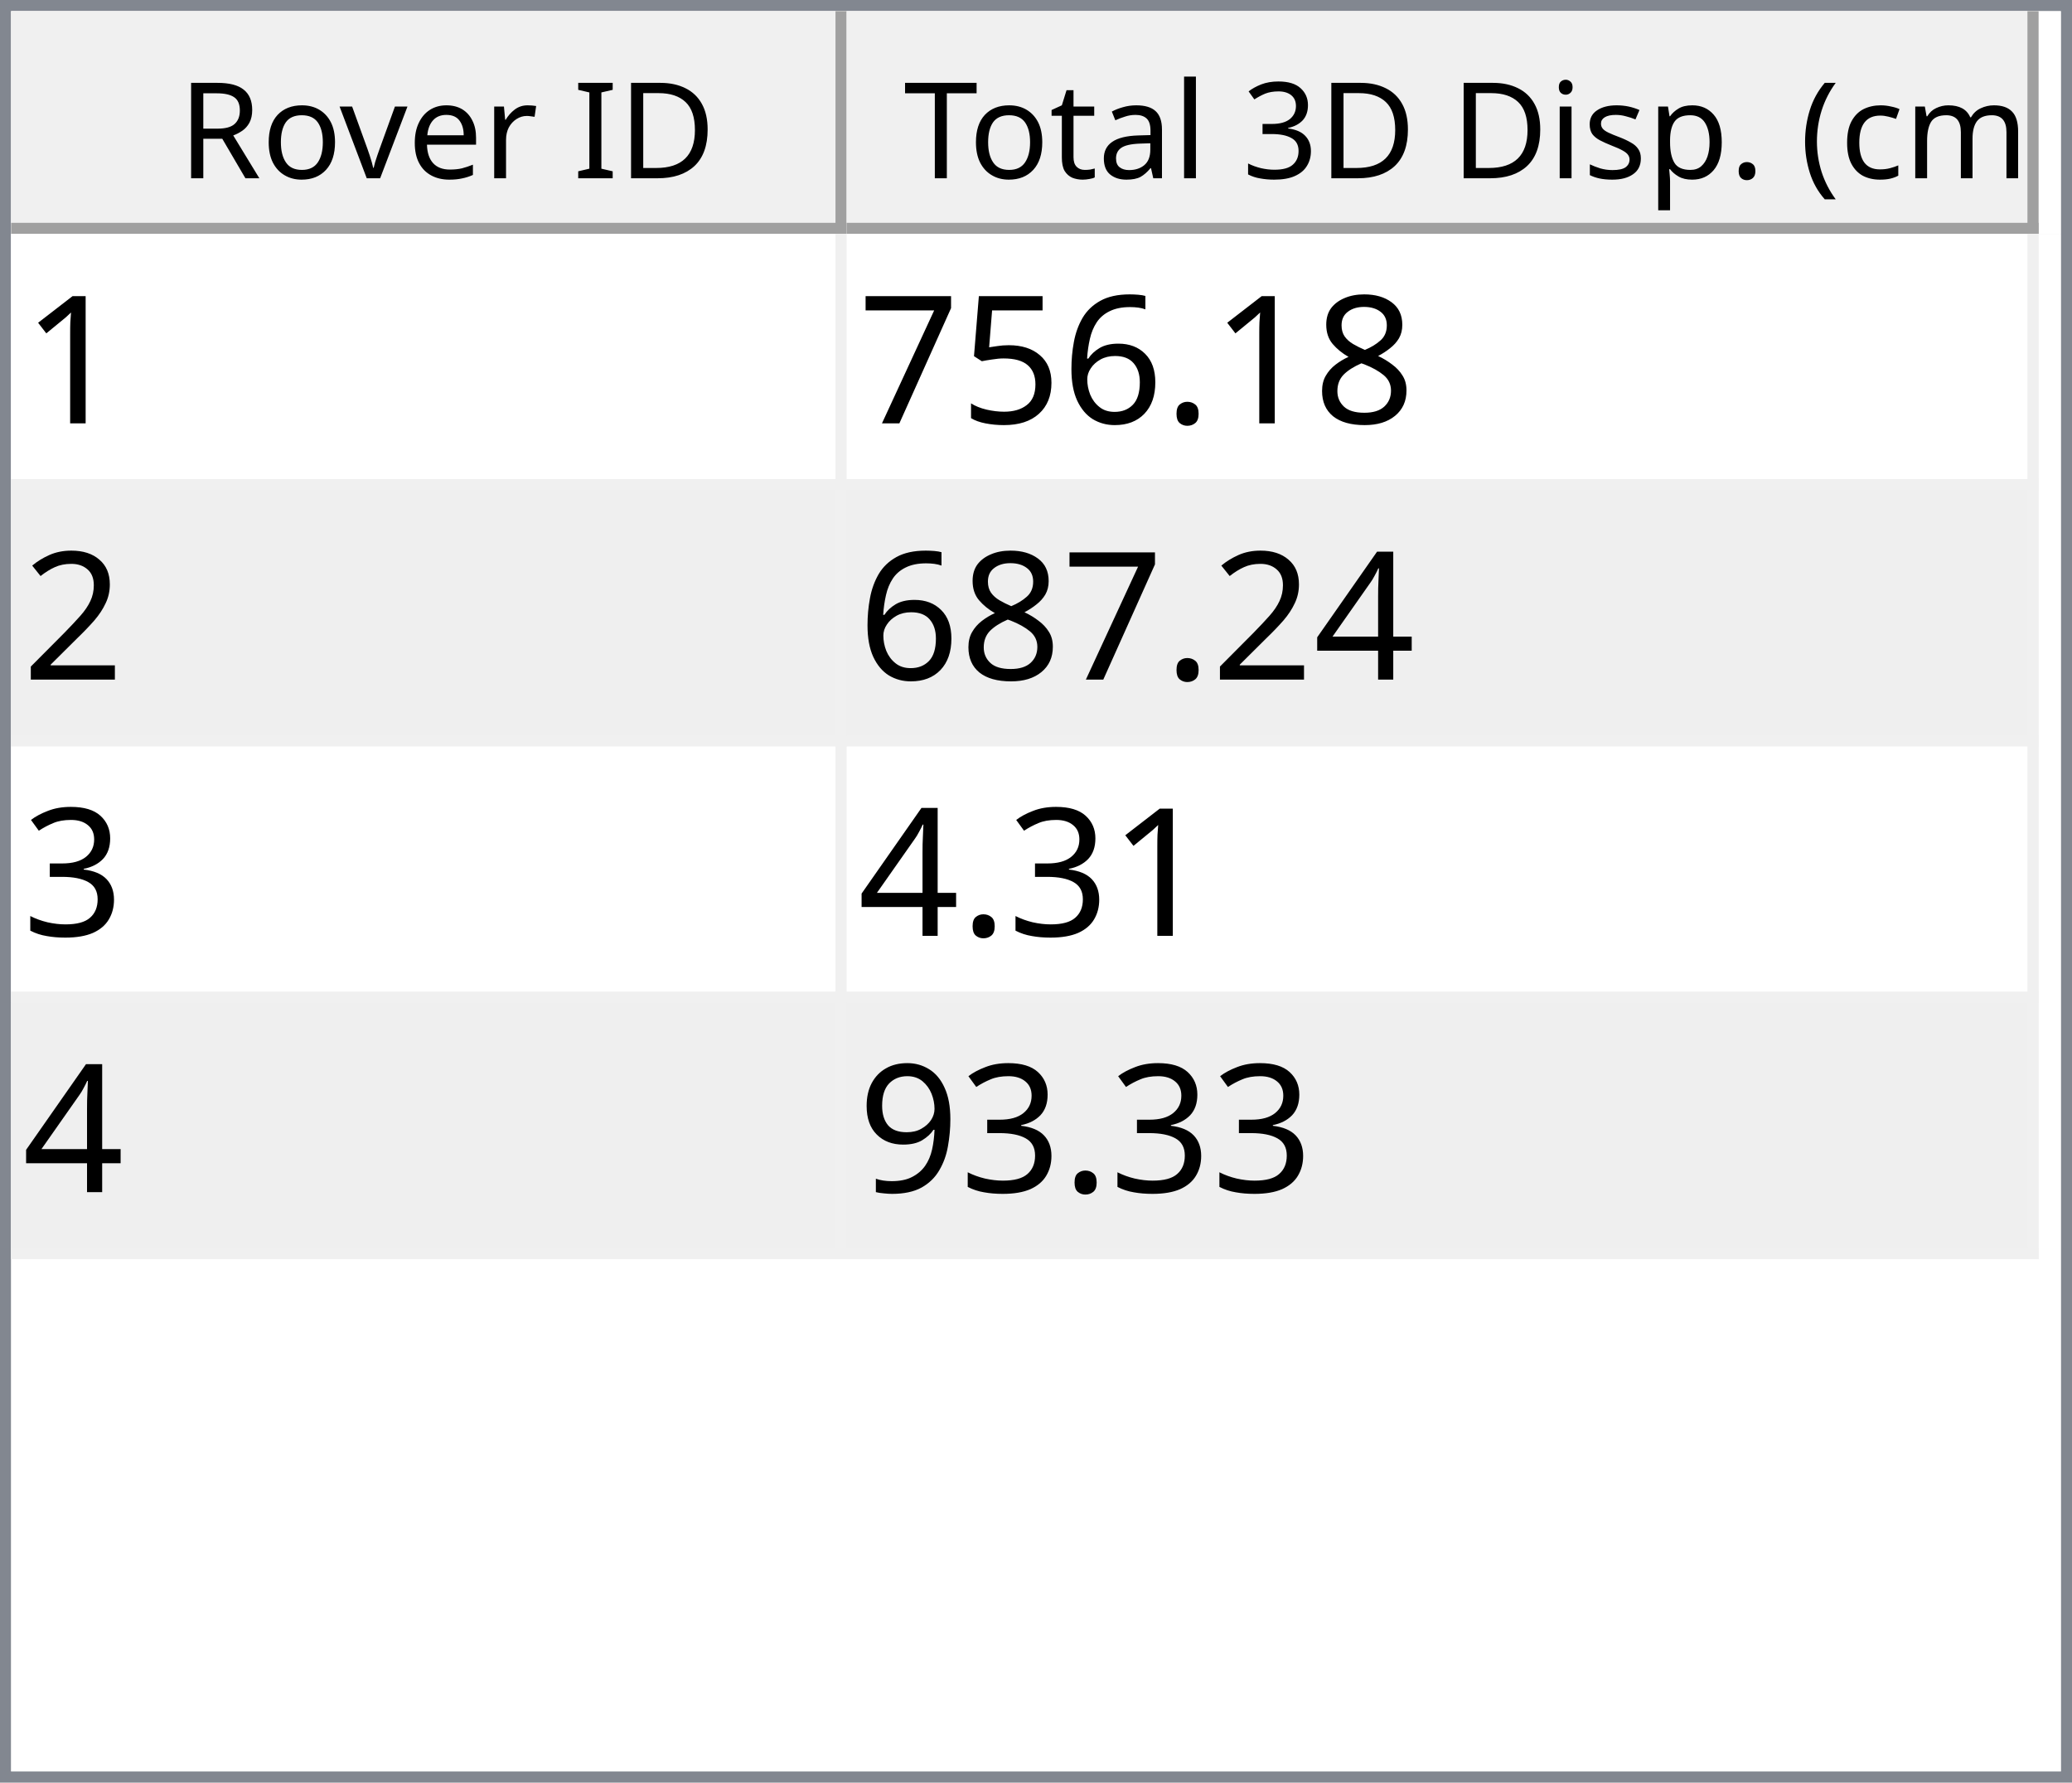
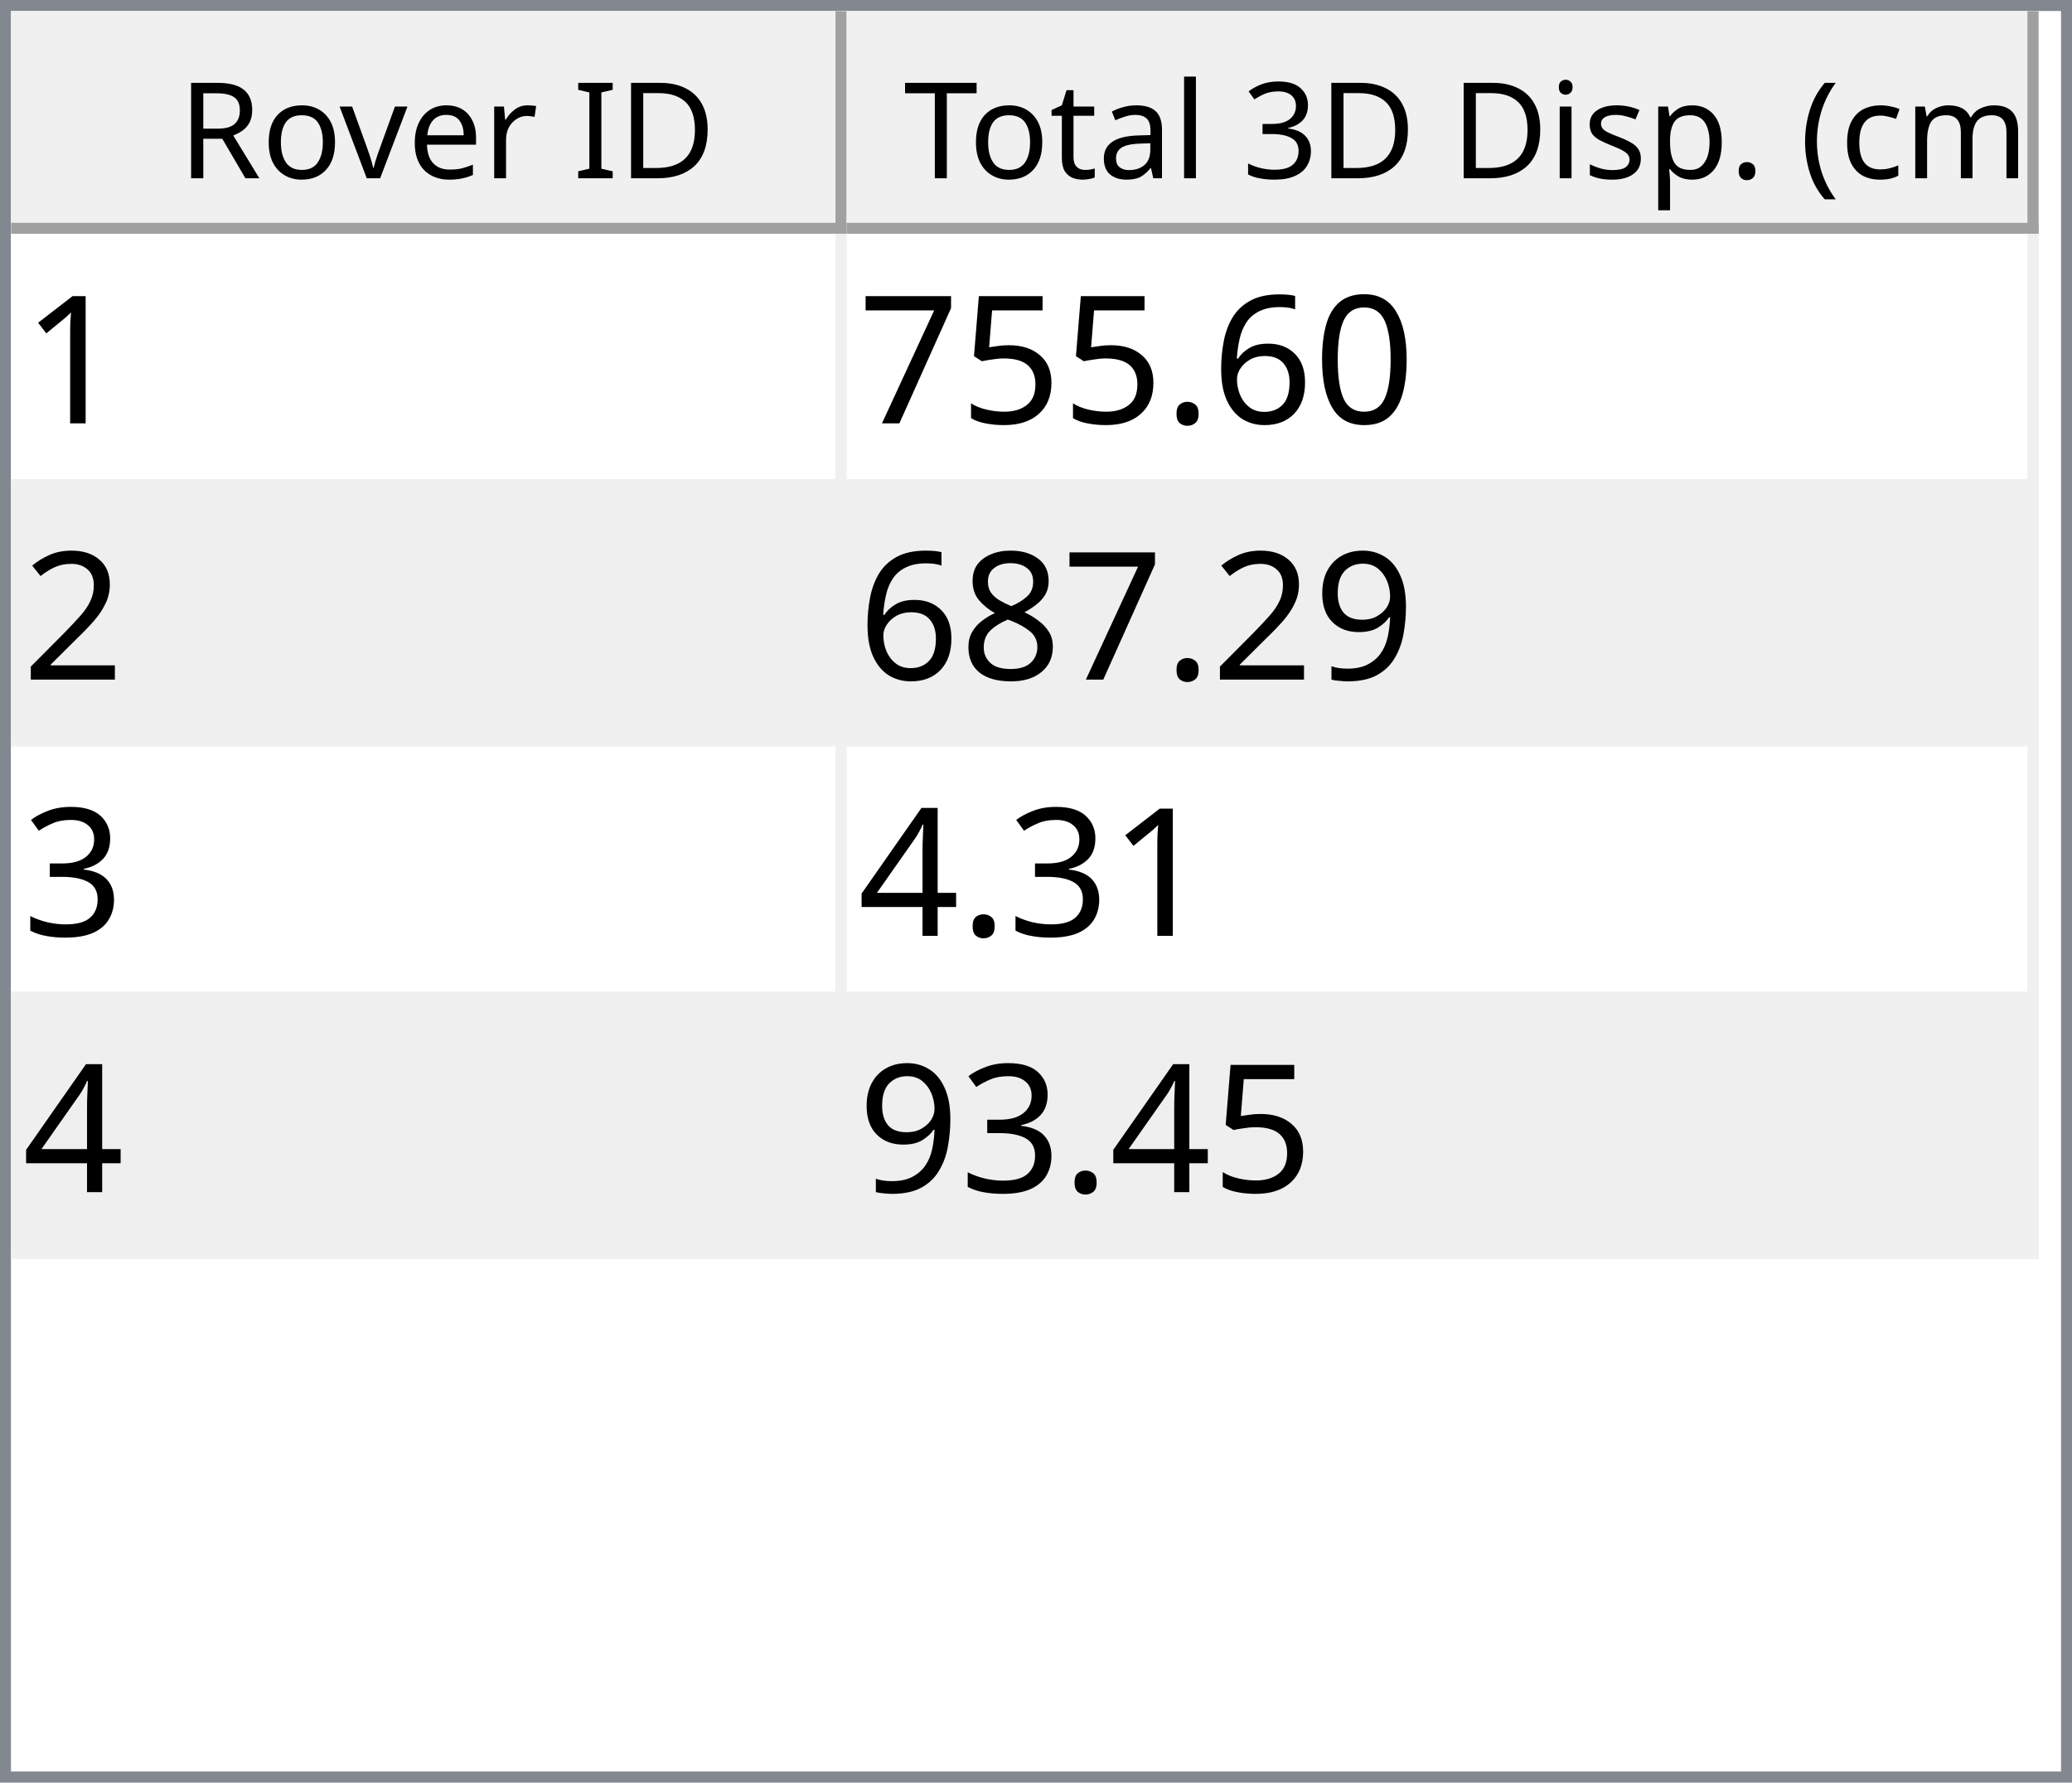
<svg xmlns="http://www.w3.org/2000/svg" style="fill-opacity:1; color-rendering:auto; color-interpolation:auto; text-rendering:auto; stroke:black; stroke-linecap:square; stroke-miterlimit:10; shape-rendering:auto; stroke-opacity:1; fill:black; stroke-dasharray:none; font-weight:normal; stroke-width:1; font-family:'Dialog'; font-style:normal; stroke-linejoin:miter; font-size:12px; stroke-dashoffset:0; image-rendering:auto;" width="186" height="160">
  <defs id="genericDefs" />
  <g>
    <defs id="defs1">
      <clipPath clipPathUnits="userSpaceOnUse" id="clipPath1">
        <path d="M0 0 L186 0 L186 160 L0 160 L0 0 Z" />
      </clipPath>
      <clipPath clipPathUnits="userSpaceOnUse" id="clipPath2">
        <path d="M0 0 L0 160 L186 160 L186 0 Z" />
      </clipPath>
      <clipPath clipPathUnits="userSpaceOnUse" id="clipPath3">
        <path d="M0 0 L0 20 L184 20 L184 0 Z" />
      </clipPath>
      <clipPath clipPathUnits="userSpaceOnUse" id="clipPath4">
        <path d="M0 0 L0 20 L75 20 L75 0 Z" />
      </clipPath>
      <clipPath clipPathUnits="userSpaceOnUse" id="clipPath5">
        <path d="M1 1 L1 19 L74 19 L74 1 Z" />
      </clipPath>
      <clipPath clipPathUnits="userSpaceOnUse" id="clipPath6">
        <path d="M0 0 L0 18 L73 18 L73 0 Z" />
      </clipPath>
      <clipPath clipPathUnits="userSpaceOnUse" id="clipPath7">
        <path d="M-0.5 -0.5 L-0.5 19.5 L74.5 19.5 L74.5 -0.5 Z" />
      </clipPath>
      <clipPath clipPathUnits="userSpaceOnUse" id="clipPath8">
        <path d="M0 0 L0 20 L107 20 L107 0 Z" />
      </clipPath>
      <clipPath clipPathUnits="userSpaceOnUse" id="clipPath9">
        <path d="M1 1 L1 19 L106 19 L106 1 Z" />
      </clipPath>
      <clipPath clipPathUnits="userSpaceOnUse" id="clipPath10">
        <path d="M0 0 L0 18 L105 18 L105 0 Z" />
      </clipPath>
      <clipPath clipPathUnits="userSpaceOnUse" id="clipPath11">
        <path d="M-0.5 -0.5 L-0.5 19.5 L106.5 19.5 L106.5 -0.5 Z" />
      </clipPath>
      <clipPath clipPathUnits="userSpaceOnUse" id="clipPath12">
        <path d="M0 0 L0 138 L184 138 L184 0 Z" />
      </clipPath>
      <clipPath clipPathUnits="userSpaceOnUse" id="clipPath13">
        <path d="M0 0 L0 92 L182 92 L182 0 Z" />
      </clipPath>
      <clipPath clipPathUnits="userSpaceOnUse" id="clipPath14">
        <path d="M-0.5 -0.5 L-0.5 91.5 L181.5 91.5 L181.5 -0.5 Z" />
      </clipPath>
      <clipPath clipPathUnits="userSpaceOnUse" id="clipPath15">
        <path d="M0 0 L0 22 L74 22 L74 0 Z" />
      </clipPath>
      <clipPath clipPathUnits="userSpaceOnUse" id="clipPath16">
        <path d="M0 0 L0 22 L106 22 L106 0 Z" />
      </clipPath>
      <font horiz-adv-x="64.551" id="font1">
        <font-face ascent="107.91" descent="25.098" units-per-em="100" style="font-style:normal; font-family:Segoe UI; font-weight:normal;" />
        <missing-glyph horiz-adv-x="64.551" d="M8.109 0 L8.109 68.266 L56.453 68.266 L56.453 0 L8.109 0 ZM15.328 7.234 L49.219 7.234 L49.219 61.031 L15.328 61.031 L15.328 7.234 Z" />
        <glyph unicode="D" horiz-adv-x="70.117" d="M9.188 0 L9.188 70.016 L28.516 70.016 Q65.531 70.016 65.531 35.891 Q65.531 19.672 55.25 9.836 Q44.969 0 27.734 0 L9.188 0 ZM17.391 62.594 L17.391 7.422 L27.828 7.422 Q41.609 7.422 49.273 14.797 Q56.938 22.172 56.938 35.688 Q56.938 62.594 28.328 62.594 L17.391 62.594 Z" />
        <glyph unicode="I" horiz-adv-x="26.611" d="M17.391 0 L9.188 0 L9.188 70.016 L17.391 70.016 L17.391 0 Z" />
        <glyph unicode=" " horiz-adv-x="27.393" d="" />
        <glyph unicode="r" horiz-adv-x="34.766" d="M34.188 41.891 Q32.078 43.5 28.125 43.5 Q23 43.5 19.555 38.672 Q16.109 33.844 16.109 25.484 L16.109 0 L8.109 0 L8.109 50 L16.109 50 L16.109 39.703 L16.312 39.703 Q18.016 44.969 21.531 47.922 Q25.047 50.875 29.391 50.875 Q32.516 50.875 34.188 50.203 L34.188 41.891 Z" />
        <glyph unicode="e" horiz-adv-x="52.295" d="M48.297 23 L12.984 23 Q13.188 14.656 17.484 10.109 Q21.781 5.562 29.297 5.562 Q37.75 5.562 44.828 11.141 L44.828 3.609 Q38.234 -1.172 27.391 -1.172 Q16.797 -1.172 10.742 5.641 Q4.688 12.453 4.688 24.812 Q4.688 36.469 11.305 43.82 Q17.922 51.172 27.734 51.172 Q37.547 51.172 42.922 44.828 Q48.297 38.484 48.297 27.203 L48.297 23 ZM40.094 29.781 Q40.047 36.719 36.75 40.578 Q33.453 44.438 27.594 44.438 Q21.922 44.438 17.969 40.383 Q14.016 36.328 13.094 29.781 L40.094 29.781 Z" />
        <glyph unicode="v" horiz-adv-x="47.9" d="M47.406 50 L27.484 0 L19.625 0 L0.688 50 L9.469 50 L22.172 13.672 Q23.578 9.672 23.922 6.688 L24.125 6.688 Q24.609 10.453 25.688 13.484 L38.969 50 L47.406 50 Z" />
        <glyph unicode="o" horiz-adv-x="58.594" d="M29 -1.172 Q17.922 -1.172 11.305 5.836 Q4.688 12.844 4.688 24.422 Q4.688 37.016 11.57 44.094 Q18.453 51.172 30.172 51.172 Q41.359 51.172 47.633 44.289 Q53.906 37.406 53.906 25.203 Q53.906 13.234 47.141 6.031 Q40.375 -1.172 29 -1.172 ZM29.594 44.438 Q21.875 44.438 17.383 39.188 Q12.891 33.938 12.891 24.703 Q12.891 15.828 17.43 10.695 Q21.969 5.562 29.594 5.562 Q37.359 5.562 41.531 10.594 Q45.703 15.625 45.703 24.906 Q45.703 34.281 41.531 39.359 Q37.359 44.438 29.594 44.438 Z" />
        <glyph unicode="R" horiz-adv-x="59.814" d="M59.375 0 L49.609 0 L37.891 19.625 Q36.281 22.359 34.766 24.289 Q33.25 26.219 31.664 27.438 Q30.078 28.656 28.25 29.219 Q26.422 29.781 24.125 29.781 L17.391 29.781 L17.391 0 L9.188 0 L9.188 70.016 L30.078 70.016 Q34.672 70.016 38.555 68.867 Q42.438 67.719 45.289 65.375 Q48.141 63.031 49.758 59.547 Q51.375 56.062 51.375 51.375 Q51.375 47.703 50.273 44.656 Q49.172 41.609 47.148 39.211 Q45.125 36.812 42.266 35.133 Q39.406 33.453 35.844 32.516 L35.844 32.328 Q37.594 31.547 38.891 30.547 Q40.188 29.547 41.359 28.18 Q42.531 26.812 43.68 25.078 Q44.828 23.344 46.234 21.047 L59.375 0 ZM17.391 62.594 L17.391 37.203 L28.516 37.203 Q31.594 37.203 34.203 38.133 Q36.812 39.062 38.719 40.797 Q40.625 42.531 41.703 45.047 Q42.781 47.562 42.781 50.688 Q42.781 56.297 39.141 59.445 Q35.5 62.594 28.609 62.594 L17.391 62.594 Z" />
        <glyph unicode=")" horiz-adv-x="30.176" d="M8.297 -15.922 L1.172 -15.922 Q16.406 2.344 16.406 26.812 Q16.406 51.469 1.078 70.016 L8.297 70.016 Q23.531 52.156 23.531 26.703 Q23.531 1.375 8.297 -15.922 Z" />
        <glyph unicode="m" horiz-adv-x="86.133" d="M79.109 0 L71.094 0 L71.094 28.719 Q71.094 37.016 68.531 40.727 Q65.969 44.438 59.906 44.438 Q54.781 44.438 51.195 39.75 Q47.609 35.062 47.609 28.516 L47.609 0 L39.594 0 L39.594 29.688 Q39.594 44.438 28.219 44.438 Q22.953 44.438 19.531 40.016 Q16.109 35.594 16.109 28.516 L16.109 0 L8.109 0 L8.109 50 L16.109 50 L16.109 42.094 L16.312 42.094 Q21.625 51.172 31.844 51.172 Q36.969 51.172 40.773 48.312 Q44.578 45.453 46 40.828 Q51.562 51.172 62.594 51.172 Q79.109 51.172 79.109 30.812 L79.109 0 Z" />
        <glyph unicode="c" horiz-adv-x="46.191" d="M42.188 2.297 Q36.422 -1.172 28.516 -1.172 Q17.828 -1.172 11.258 5.789 Q4.688 12.75 4.688 23.828 Q4.688 36.188 11.766 43.68 Q18.844 51.172 30.672 51.172 Q37.25 51.172 42.281 48.734 L42.281 40.531 Q36.719 44.438 30.375 44.438 Q22.703 44.438 17.797 38.945 Q12.891 33.453 12.891 24.516 Q12.891 15.719 17.508 10.641 Q22.125 5.562 29.891 5.562 Q36.422 5.562 42.188 9.906 L42.188 2.297 Z" />
        <glyph unicode="(" horiz-adv-x="30.176" d="M29.109 -15.922 L21.969 -15.922 Q6.844 1.375 6.844 26.703 Q6.844 52.156 21.969 70.016 L29.203 70.016 Q13.875 51.469 13.875 26.812 Q13.875 2.344 29.109 -15.922 Z" />
        <glyph unicode="." horiz-adv-x="21.68" d="M10.891 -1.078 Q8.641 -1.078 7.055 0.539 Q5.469 2.156 5.469 4.391 Q5.469 6.641 7.055 8.273 Q8.641 9.906 10.891 9.906 Q13.188 9.906 14.797 8.273 Q16.406 6.641 16.406 4.391 Q16.406 2.156 14.797 0.539 Q13.188 -1.078 10.891 -1.078 Z" />
        <glyph unicode="p" horiz-adv-x="58.789" d="M16.312 7.234 L16.109 7.234 L16.109 -23 L8.109 -23 L8.109 50 L16.109 50 L16.109 41.219 L16.312 41.219 Q22.219 51.172 33.594 51.172 Q43.266 51.172 48.688 44.461 Q54.109 37.75 54.109 26.469 Q54.109 13.922 48 6.375 Q41.891 -1.172 31.297 -1.172 Q21.578 -1.172 16.312 7.234 ZM16.109 27.391 L16.109 20.406 Q16.109 14.203 20.141 9.883 Q24.172 5.562 30.375 5.562 Q37.641 5.562 41.773 11.133 Q45.906 16.703 45.906 26.609 Q45.906 34.969 42.047 39.703 Q38.188 44.438 31.594 44.438 Q24.609 44.438 20.359 39.578 Q16.109 34.719 16.109 27.391 Z" />
        <glyph unicode="s" horiz-adv-x="42.432" d="M5.078 1.812 L5.078 10.406 Q11.625 5.562 19.484 5.562 Q30.031 5.562 30.031 12.594 Q30.031 14.594 29.125 15.992 Q28.219 17.391 26.68 18.461 Q25.141 19.531 23.07 20.383 Q21 21.234 18.609 22.172 Q15.281 23.484 12.766 24.828 Q10.25 26.172 8.57 27.859 Q6.891 29.547 6.031 31.695 Q5.172 33.844 5.172 36.719 Q5.172 40.234 6.789 42.945 Q8.406 45.656 11.086 47.484 Q13.766 49.312 17.211 50.242 Q20.656 51.172 24.312 51.172 Q30.812 51.172 35.938 48.922 L35.938 40.828 Q30.422 44.438 23.25 44.438 Q21 44.438 19.195 43.922 Q17.391 43.406 16.094 42.477 Q14.797 41.547 14.086 40.258 Q13.375 38.969 13.375 37.406 Q13.375 35.453 14.086 34.133 Q14.797 32.812 16.164 31.789 Q17.531 30.766 19.484 29.938 Q21.438 29.109 23.922 28.125 Q27.25 26.859 29.883 25.516 Q32.516 24.172 34.375 22.484 Q36.234 20.797 37.234 18.602 Q38.234 16.406 38.234 13.375 Q38.234 9.672 36.602 6.938 Q34.969 4.203 32.234 2.398 Q29.5 0.594 25.93 -0.289 Q22.359 -1.172 18.453 -1.172 Q10.75 -1.172 5.078 1.812 Z" />
        <glyph unicode="i" horiz-adv-x="24.219" d="M12.203 62.703 Q10.062 62.703 8.547 64.164 Q7.031 65.625 7.031 67.875 Q7.031 70.125 8.547 71.609 Q10.062 73.094 12.203 73.094 Q14.406 73.094 15.945 71.609 Q17.484 70.125 17.484 67.875 Q17.484 65.719 15.945 64.211 Q14.406 62.703 12.203 62.703 ZM16.109 0 L8.109 0 L8.109 50 L16.109 50 L16.109 0 Z" />
        <glyph unicode="3" horiz-adv-x="53.906" d="M46.531 19.828 Q46.531 15.094 44.75 11.211 Q42.969 7.328 39.719 4.57 Q36.469 1.812 31.93 0.297 Q27.391 -1.219 21.922 -1.219 Q11.922 -1.219 6 2.594 L6 11.188 Q13.094 5.609 22.219 5.609 Q25.875 5.609 28.828 6.539 Q31.781 7.469 33.906 9.227 Q36.031 10.984 37.18 13.477 Q38.328 15.969 38.328 19.094 Q38.328 32.812 18.797 32.812 L12.984 32.812 L12.984 39.594 L18.5 39.594 Q35.797 39.594 35.797 52.484 Q35.797 64.406 22.609 64.406 Q15.188 64.406 8.688 59.422 L8.688 67.188 Q15.375 71.188 24.609 71.188 Q29 71.188 32.57 69.969 Q36.141 68.75 38.68 66.555 Q41.219 64.359 42.609 61.281 Q44 58.203 44 54.5 Q44 40.672 30.031 36.719 L30.031 36.531 Q33.594 36.141 36.625 34.797 Q39.656 33.453 41.852 31.305 Q44.047 29.156 45.289 26.25 Q46.531 23.344 46.531 19.828 Z" />
        <glyph unicode="l" horiz-adv-x="24.219" d="M16.109 0 L8.109 0 L8.109 74.031 L16.109 74.031 L16.109 0 Z" />
        <glyph unicode="a" horiz-adv-x="50.879" d="M43.891 0 L35.891 0 L35.891 7.812 L35.688 7.812 Q30.469 -1.172 20.312 -1.172 Q12.844 -1.172 8.617 2.781 Q4.391 6.734 4.391 13.281 Q4.391 27.297 20.906 29.594 L35.891 31.688 Q35.891 44.438 25.594 44.438 Q16.547 44.438 9.281 38.281 L9.281 46.484 Q16.656 51.172 26.266 51.172 Q43.891 51.172 43.891 32.516 L43.891 0 ZM35.891 25.297 L23.828 23.641 Q18.266 22.859 15.43 20.875 Q12.594 18.891 12.594 13.875 Q12.594 10.203 15.211 7.883 Q17.828 5.562 22.172 5.562 Q28.125 5.562 32.008 9.742 Q35.891 13.922 35.891 20.312 L35.891 25.297 Z" />
        <glyph unicode="t" horiz-adv-x="33.887" d="M31.297 0.484 Q28.469 -1.078 23.828 -1.078 Q10.688 -1.078 10.688 13.578 L10.688 43.172 L2.094 43.172 L2.094 50 L10.688 50 L10.688 62.203 L18.703 64.797 L18.703 50 L31.297 50 L31.297 43.172 L18.703 43.172 L18.703 14.984 Q18.703 9.969 20.414 7.82 Q22.125 5.672 26.078 5.672 Q29.109 5.672 31.297 7.328 L31.297 0.484 Z" />
        <glyph unicode="T" horiz-adv-x="52.393" d="M50.594 62.594 L30.375 62.594 L30.375 0 L22.172 0 L22.172 62.594 L2 62.594 L2 70.016 L50.594 70.016 L50.594 62.594 Z" />
      </font>
      <font horiz-adv-x="75.0" id="font2">
        <font-face ascent="100.537" descent="21.973" units-per-em="100" style="font-style:normal; font-family:sans-serif; font-weight:normal;" />
        <missing-glyph horiz-adv-x="75.0" d="M12.5 0 L12.5 62.5 L62.5 62.5 L62.5 0 L12.5 0 ZM14.062 1.562 L60.938 1.562 L60.938 60.938 L14.062 60.938 L14.062 1.562 Z" />
        <glyph unicode="1" horiz-adv-x="55.615" d="M37.25 0 L28.469 0 L28.469 56 Q25.297 52.984 20.141 49.953 Q14.984 46.922 10.891 45.406 L10.891 53.906 Q18.266 57.375 23.781 62.305 Q29.297 67.234 31.594 71.875 L37.25 71.875 L37.25 0 Z" />
-         <glyph unicode="8" horiz-adv-x="55.615" d="M17.672 38.812 Q12.203 40.828 9.57 44.539 Q6.938 48.25 6.938 53.422 Q6.938 61.234 12.555 66.555 Q18.172 71.875 27.484 71.875 Q36.859 71.875 42.578 66.43 Q48.297 60.984 48.297 53.172 Q48.297 48.188 45.68 44.508 Q43.062 40.828 37.75 38.812 Q44.344 36.672 47.781 31.883 Q51.219 27.094 51.219 20.453 Q51.219 11.281 44.727 5.031 Q38.234 -1.219 27.641 -1.219 Q17.047 -1.219 10.547 5.055 Q4.047 11.328 4.047 20.703 Q4.047 27.688 7.594 32.398 Q11.141 37.109 17.672 38.812 ZM15.922 53.719 Q15.922 48.641 19.195 45.414 Q22.469 42.188 27.688 42.188 Q32.766 42.188 36.016 45.383 Q39.266 48.578 39.266 53.219 Q39.266 58.062 35.914 61.359 Q32.562 64.656 27.594 64.656 Q22.562 64.656 19.242 61.43 Q15.922 58.203 15.922 53.719 ZM13.094 20.656 Q13.094 16.891 14.875 13.375 Q16.656 9.859 20.172 7.93 Q23.688 6 27.734 6 Q34.031 6 38.133 10.055 Q42.234 14.109 42.234 20.359 Q42.234 26.703 38.016 30.859 Q33.797 35.016 27.438 35.016 Q21.234 35.016 17.164 30.914 Q13.094 26.812 13.094 20.656 Z" />
+         <glyph unicode="0" horiz-adv-x="55.615" d="M4.156 35.297 Q4.156 48 6.766 55.742 Q9.375 63.484 14.523 67.68 Q19.672 71.875 27.484 71.875 Q33.25 71.875 37.594 69.555 Q41.938 67.234 44.773 62.867 Q47.609 58.5 49.219 52.227 Q50.828 45.953 50.828 35.297 Q50.828 22.703 48.242 14.969 Q45.656 7.234 40.508 3.008 Q35.359 -1.219 27.484 -1.219 Q17.141 -1.219 11.234 6.203 Q4.156 15.141 4.156 35.297 ZM13.188 35.297 Q13.188 17.672 17.312 11.836 Q21.438 6 27.484 6 Q33.547 6 37.672 11.859 Q41.797 17.719 41.797 35.297 Q41.797 52.984 37.672 58.789 Q33.547 64.594 27.391 64.594 Q21.344 64.594 17.719 59.469 Q13.188 52.938 13.188 35.297 Z" />
+         <glyph unicode="6" horiz-adv-x="55.615" d="M49.75 54.047 L41.016 53.375 Q39.844 58.547 37.703 60.891 Q34.125 64.656 28.906 64.656 Q24.703 64.656 21.531 62.312 Q17.391 59.281 14.992 53.469 Q12.594 47.656 12.5 36.922 Q15.672 41.75 20.266 44.094 Q24.859 46.438 29.891 46.438 Q38.672 46.438 44.852 39.969 Q51.031 33.5 51.031 23.25 Q51.031 16.5 48.125 10.719 Q45.219 4.938 40.141 1.859 Q35.062 -1.219 28.609 -1.219 Q17.625 -1.219 10.695 6.859 Q3.766 14.938 3.766 33.5 Q3.766 54.25 11.422 63.672 Q18.109 71.875 29.438 71.875 Q37.891 71.875 43.289 67.141 Q48.688 62.406 49.75 54.047 ZM13.875 23.188 Q13.875 18.656 15.797 14.508 Q17.719 10.359 21.188 8.18 Q24.656 6 28.469 6 Q34.031 6 38.039 10.492 Q42.047 14.984 42.047 22.703 Q42.047 30.125 38.086 34.398 Q34.125 38.672 28.125 38.672 Q22.172 38.672 18.023 34.398 Q13.875 30.125 13.875 23.188 Z" />
        <glyph unicode="." horiz-adv-x="27.783" d="M9.078 0 L9.078 10.016 L19.094 10.016 L19.094 0 L9.078 0 Z" />
-         <glyph unicode="6" horiz-adv-x="55.615" d="M49.75 54.047 L41.016 53.375 Q39.844 58.547 37.703 60.891 Q34.125 64.656 28.906 64.656 Q24.703 64.656 21.531 62.312 Q17.391 59.281 14.992 53.469 Q12.594 47.656 12.5 36.922 Q15.672 41.75 20.266 44.094 Q24.859 46.438 29.891 46.438 Q38.672 46.438 44.852 39.969 Q51.031 33.5 51.031 23.25 Q51.031 16.5 48.125 10.719 Q45.219 4.938 40.141 1.859 Q35.062 -1.219 28.609 -1.219 Q17.625 -1.219 10.695 6.859 Q3.766 14.938 3.766 33.5 Q3.766 54.25 11.422 63.672 Q18.109 71.875 29.438 71.875 Q37.891 71.875 43.289 67.141 Q48.688 62.406 49.75 54.047 ZM13.875 23.188 Q13.875 18.656 15.797 14.508 Q17.719 10.359 21.188 8.18 Q24.656 6 28.469 6 Q34.031 6 38.039 10.492 Q42.047 14.984 42.047 22.703 Q42.047 30.125 38.086 34.398 Q34.125 38.672 28.125 38.672 Q22.172 38.672 18.023 34.398 Q13.875 30.125 13.875 23.188 Z" />
        <glyph unicode="5" horiz-adv-x="55.615" d="M4.156 18.75 L13.375 19.531 Q14.406 12.797 18.141 9.398 Q21.875 6 27.156 6 Q33.5 6 37.891 10.789 Q42.281 15.578 42.281 23.484 Q42.281 31 38.062 35.352 Q33.844 39.703 27 39.703 Q22.75 39.703 19.336 37.773 Q15.922 35.844 13.969 32.766 L5.719 33.844 L12.641 70.609 L48.25 70.609 L48.25 62.203 L19.672 62.203 L15.828 42.969 Q22.266 47.469 29.344 47.469 Q38.719 47.469 45.164 40.969 Q51.609 34.469 51.609 24.266 Q51.609 14.547 45.953 7.469 Q39.062 -1.219 27.156 -1.219 Q17.391 -1.219 11.211 4.25 Q5.031 9.719 4.156 18.75 Z" />
        <glyph unicode="7" horiz-adv-x="55.615" d="M4.734 62.203 L4.734 70.656 L51.078 70.656 L51.078 63.812 Q44.234 56.547 37.523 44.484 Q30.812 32.422 27.156 19.672 Q24.516 10.688 23.781 0 L14.75 0 Q14.891 8.453 18.062 20.414 Q21.234 32.375 27.172 43.484 Q33.109 54.594 39.797 62.203 L4.734 62.203 Z" />
        <glyph unicode="2" horiz-adv-x="55.615" d="M50.344 8.453 L50.344 0 L3.031 0 Q2.938 3.172 4.047 6.109 Q5.859 10.938 9.836 15.625 Q13.812 20.312 21.344 26.469 Q33.016 36.031 37.117 41.625 Q41.219 47.219 41.219 52.203 Q41.219 57.422 37.477 61.008 Q33.734 64.594 27.734 64.594 Q21.391 64.594 17.578 60.789 Q13.766 56.984 13.719 50.25 L4.688 51.172 Q5.609 61.281 11.664 66.578 Q17.719 71.875 27.938 71.875 Q38.234 71.875 44.242 66.164 Q50.25 60.453 50.25 52 Q50.25 47.703 48.492 43.555 Q46.734 39.406 42.656 34.812 Q38.578 30.219 29.109 22.219 Q21.188 15.578 18.945 13.211 Q16.703 10.844 15.234 8.453 L50.344 8.453 Z" />
+         <glyph unicode="9" horiz-adv-x="55.615" d="M5.469 16.547 L13.922 17.328 Q14.984 11.375 18.016 8.688 Q21.047 6 25.781 6 Q29.828 6 32.883 7.859 Q35.938 9.719 37.891 12.82 Q39.844 15.922 41.164 21.195 Q42.484 26.469 42.484 31.938 Q42.484 32.516 42.438 33.688 Q39.797 29.5 35.234 26.883 Q30.672 24.266 25.344 24.266 Q16.453 24.266 10.305 30.711 Q4.156 37.156 4.156 47.703 Q4.156 58.594 10.578 65.234 Q17 71.875 26.656 71.875 Q33.641 71.875 39.43 68.117 Q45.219 64.359 48.219 57.398 Q51.219 50.438 51.219 37.25 Q51.219 23.531 48.242 15.406 Q45.266 7.281 39.383 3.031 Q33.5 -1.219 25.594 -1.219 Q17.188 -1.219 11.867 3.445 Q6.547 8.109 5.469 16.547 ZM41.453 48.141 Q41.453 55.719 37.43 60.156 Q33.406 64.594 27.734 64.594 Q21.875 64.594 17.531 59.812 Q13.188 55.031 13.188 47.406 Q13.188 40.578 17.312 36.305 Q21.438 32.031 27.484 32.031 Q33.594 32.031 37.523 36.305 Q41.453 40.578 41.453 48.141 Z" />
+         <glyph unicode="8" horiz-adv-x="55.615" d="M17.672 38.812 Q12.203 40.828 9.57 44.539 Q6.938 48.25 6.938 53.422 Q6.938 61.234 12.555 66.555 Q18.172 71.875 27.484 71.875 Q36.859 71.875 42.578 66.43 Q48.297 60.984 48.297 53.172 Q48.297 48.188 45.68 44.508 Q43.062 40.828 37.75 38.812 Q44.344 36.672 47.781 31.883 Q51.219 27.094 51.219 20.453 Q51.219 11.281 44.727 5.031 Q38.234 -1.219 27.641 -1.219 Q17.047 -1.219 10.547 5.055 Q4.047 11.328 4.047 20.703 Q4.047 27.688 7.594 32.398 Q11.141 37.109 17.672 38.812 ZM15.922 53.719 Q15.922 48.641 19.195 45.414 Q22.469 42.188 27.688 42.188 Q32.766 42.188 36.016 45.383 Q39.266 48.578 39.266 53.219 Q39.266 58.062 35.914 61.359 Q32.562 64.656 27.594 64.656 Q22.562 64.656 19.242 61.43 Q15.922 58.203 15.922 53.719 ZM13.094 20.656 Q13.094 16.891 14.875 13.375 Q16.656 9.859 20.172 7.93 Q23.688 6 27.734 6 Q34.031 6 38.133 10.055 Q42.234 14.109 42.234 20.359 Q42.234 26.703 38.016 30.859 Q33.797 35.016 27.438 35.016 Q21.234 35.016 17.164 30.914 Q13.094 26.812 13.094 20.656 Z" />
+         <glyph unicode="3" horiz-adv-x="55.615" d="M4.203 18.891 L12.984 20.062 Q14.5 12.594 18.141 9.297 Q21.781 6 27 6 Q33.203 6 37.477 10.297 Q41.75 14.594 41.75 20.953 Q41.75 27 37.797 30.93 Q33.844 34.859 27.734 34.859 Q25.25 34.859 21.531 33.891 L22.516 41.609 Q23.391 41.5 23.922 41.5 Q29.547 41.5 34.039 44.43 Q38.531 47.359 38.531 53.469 Q38.531 58.297 35.258 61.477 Q31.984 64.656 26.812 64.656 Q21.688 64.656 18.266 61.43 Q14.844 58.203 13.875 51.766 L5.078 53.328 Q6.688 62.156 12.398 67.016 Q18.109 71.875 26.609 71.875 Q32.469 71.875 37.398 69.359 Q42.328 66.844 44.945 62.5 Q47.562 58.156 47.562 53.266 Q47.562 48.641 45.07 44.828 Q42.578 41.016 37.703 38.766 Q44.047 37.312 47.562 32.695 Q51.078 28.078 51.078 21.141 Q51.078 11.766 44.242 5.25 Q37.406 -1.266 26.953 -1.266 Q17.531 -1.266 11.305 4.352 Q5.078 9.969 4.203 18.891 Z" />
        <glyph unicode="4" horiz-adv-x="55.615" d="M32.328 0 L32.328 17.141 L1.266 17.141 L1.266 25.203 L33.938 71.578 L41.109 71.578 L41.109 25.203 L50.781 25.203 L50.781 17.141 L41.109 17.141 L41.109 0 L32.328 0 ZM32.328 25.203 L32.328 57.469 L9.906 25.203 L32.328 25.203 Z" />
-         <glyph unicode="3" horiz-adv-x="55.615" d="M4.203 18.891 L12.984 20.062 Q14.5 12.594 18.141 9.297 Q21.781 6 27 6 Q33.203 6 37.477 10.297 Q41.75 14.594 41.75 20.953 Q41.75 27 37.797 30.93 Q33.844 34.859 27.734 34.859 Q25.25 34.859 21.531 33.891 L22.516 41.609 Q23.391 41.5 23.922 41.5 Q29.547 41.5 34.039 44.43 Q38.531 47.359 38.531 53.469 Q38.531 58.297 35.258 61.477 Q31.984 64.656 26.812 64.656 Q21.688 64.656 18.266 61.43 Q14.844 58.203 13.875 51.766 L5.078 53.328 Q6.688 62.156 12.398 67.016 Q18.109 71.875 26.609 71.875 Q32.469 71.875 37.398 69.359 Q42.328 66.844 44.945 62.5 Q47.562 58.156 47.562 53.266 Q47.562 48.641 45.07 44.828 Q42.578 41.016 37.703 38.766 Q44.047 37.312 47.562 32.695 Q51.078 28.078 51.078 21.141 Q51.078 11.766 44.242 5.25 Q37.406 -1.266 26.953 -1.266 Q17.531 -1.266 11.305 4.352 Q5.078 9.969 4.203 18.891 Z" />
-         <glyph unicode="9" horiz-adv-x="55.615" d="M5.469 16.547 L13.922 17.328 Q14.984 11.375 18.016 8.688 Q21.047 6 25.781 6 Q29.828 6 32.883 7.859 Q35.938 9.719 37.891 12.82 Q39.844 15.922 41.164 21.195 Q42.484 26.469 42.484 31.938 Q42.484 32.516 42.438 33.688 Q39.797 29.5 35.234 26.883 Q30.672 24.266 25.344 24.266 Q16.453 24.266 10.305 30.711 Q4.156 37.156 4.156 47.703 Q4.156 58.594 10.578 65.234 Q17 71.875 26.656 71.875 Q33.641 71.875 39.43 68.117 Q45.219 64.359 48.219 57.398 Q51.219 50.438 51.219 37.25 Q51.219 23.531 48.242 15.406 Q45.266 7.281 39.383 3.031 Q33.5 -1.219 25.594 -1.219 Q17.188 -1.219 11.867 3.445 Q6.547 8.109 5.469 16.547 ZM41.453 48.141 Q41.453 55.719 37.43 60.156 Q33.406 64.594 27.734 64.594 Q21.875 64.594 17.531 59.812 Q13.188 55.031 13.188 47.406 Q13.188 40.578 17.312 36.305 Q21.438 32.031 27.484 32.031 Q33.594 32.031 37.523 36.305 Q41.453 40.578 41.453 48.141 Z" />
      </font>
    </defs>
    <g style="fill:white; stroke:white;">
      <rect x="0" y="0" width="186" style="clip-path:url(#clipPath1); stroke:none;" height="160" />
    </g>
    <g style="fill:white; text-rendering:optimizeSpeed; color-rendering:optimizeSpeed; image-rendering:optimizeSpeed; shape-rendering:crispEdges; stroke:white; color-interpolation:sRGB;">
      <rect x="0" width="186" height="160" y="0" style="stroke:none;" />
      <path style="stroke:none;" d="M0 160 L186 160 L186 0 L0 0 Z" />
    </g>
    <g style="fill:rgb(240,240,240); font-family:'Segoe UI'; stroke:rgb(240,240,240);">
      <rect x="0" y="0" width="186" style="clip-path:url(#clipPath2); stroke:none;" height="160" />
    </g>
    <g style="fill:rgb(130,135,144); font-family:'Segoe UI'; stroke:rgb(130,135,144);">
      <path d="M0 0 L186 0 L186 160 L0 160 L0 0 ZM1 1 L185 1 L185 159 L1 159 L1 1 Z" style="fill-rule:evenodd; clip-path:url(#clipPath2); stroke:none;" />
    </g>
    <g style="fill:white; font-family:'Segoe UI'; stroke:white;" transform="translate(1,1)">
      <rect x="0" y="0" width="184" style="clip-path:url(#clipPath3); stroke:none;" height="20" />
    </g>
    <g style="fill:rgb(240,240,240); font-family:'Segoe UI'; stroke:rgb(240,240,240);" transform="translate(1,1)">
      <rect x="0" y="0" width="75" style="clip-path:url(#clipPath4); stroke:none;" height="20" />
    </g>
    <g style="font-family:'Segoe UI';" transform="translate(2,2)">
      <text x="14" xml:space="preserve" y="14" style="clip-path:url(#clipPath6); stroke:none;">Rover ID</text>
    </g>
    <g style="fill:rgb(160,160,160); font-family:'Segoe UI'; stroke:rgb(160,160,160); stroke-linejoin:bevel;" transform="translate(1.5,1.5)">
      <line x1="74" x2="74" y1="0" style="fill:none; clip-path:url(#clipPath7);" y2="19" />
    </g>
    <g style="fill:rgb(160,160,160); font-family:'Segoe UI'; stroke:rgb(160,160,160); stroke-linejoin:bevel;" transform="matrix(1,0,0,1,1,1) translate(0.5,0.5)">
      <line x1="0" x2="74" y1="19" style="fill:none; clip-path:url(#clipPath7);" y2="19" />
    </g>
    <g style="fill:rgb(240,240,240); font-family:'Segoe UI'; stroke:rgb(240,240,240);" transform="translate(76,1)">
      <rect x="0" y="0" width="107" style="clip-path:url(#clipPath8); stroke:none;" height="20" />
    </g>
    <g style="font-family:'Segoe UI';" transform="translate(77,2)">
      <text x="1" xml:space="preserve" y="14" style="clip-path:url(#clipPath10); stroke:none;"> Total 3D Disp. (cm)</text>
    </g>
    <g style="fill:rgb(160,160,160); font-family:'Segoe UI'; stroke:rgb(160,160,160); stroke-linejoin:bevel;" transform="translate(76.5,1.5)">
      <line x1="106" x2="106" y1="0" style="fill:none; clip-path:url(#clipPath11);" y2="19" />
    </g>
    <g style="fill:rgb(160,160,160); font-family:'Segoe UI'; stroke:rgb(160,160,160); stroke-linejoin:bevel;" transform="matrix(1,0,0,1,76,1) translate(0.5,0.5)">
      <line x1="0" x2="106" y1="19" style="fill:none; clip-path:url(#clipPath11);" y2="19" />
    </g>
    <g style="fill:white; font-family:'Segoe UI'; stroke:white;" transform="translate(1,21)">
      <rect x="0" y="0" width="184" style="clip-path:url(#clipPath12); stroke:none;" height="138" />
    </g>
    <g style="fill:rgb(240,240,240); font-size:16px; font-family:sans-serif; stroke:rgb(240,240,240);" transform="translate(1,21)">
      <rect x="0" y="0" width="182" style="clip-path:url(#clipPath13); stroke:none;" height="92" />
      <line transform="translate(0.5,0.5)" x1="0" x2="181" y1="22" style="clip-path:url(#clipPath14); fill:none; stroke-linejoin:bevel;" y2="22" />
    </g>
    <g transform="matrix(1,0,0,1,1,21) translate(0.5,0.5)" style="fill:rgb(240,240,240); font-size:16px; font-family:sans-serif; stroke:rgb(240,240,240); stroke-linejoin:bevel;">
      <line x1="0" x2="181" y1="45" style="fill:none; clip-path:url(#clipPath14);" y2="45" />
    </g>
    <g transform="matrix(1,0,0,1,1,21) translate(0.5,0.5)" style="fill:rgb(240,240,240); font-size:16px; font-family:sans-serif; stroke:rgb(240,240,240); stroke-linejoin:bevel;">
      <line x1="0" x2="181" y1="68" style="fill:none; clip-path:url(#clipPath14);" y2="68" />
    </g>
    <g transform="matrix(1,0,0,1,1,21) translate(0.5,0.5)" style="fill:rgb(240,240,240); font-size:16px; font-family:sans-serif; stroke:rgb(240,240,240); stroke-linejoin:bevel;">
      <line x1="0" x2="181" y1="91" style="fill:none; clip-path:url(#clipPath14);" y2="91" />
    </g>
    <g transform="matrix(1,0,0,1,1,21) translate(0.5,0.5)" style="fill:rgb(240,240,240); font-size:16px; font-family:sans-serif; stroke:rgb(240,240,240); stroke-linejoin:bevel;">
      <line x1="74" x2="74" y1="0" style="fill:none; clip-path:url(#clipPath14);" y2="91" />
    </g>
    <g transform="matrix(1,0,0,1,1,21) translate(0.5,0.5)" style="fill:rgb(240,240,240); font-size:16px; font-family:sans-serif; stroke:rgb(240,240,240); stroke-linejoin:bevel;">
      <line x1="181" x2="181" y1="0" style="fill:none; clip-path:url(#clipPath14);" y2="91" />
    </g>
    <g style="fill:white; font-size:16px; font-family:sans-serif; stroke:white;" transform="matrix(1,0,0,1,1,21)">
      <rect x="0" y="0" width="74" style="clip-path:url(#clipPath15); stroke:none;" height="22" />
      <text x="1" y="17" style="fill:black; clip-path:url(#clipPath15); stroke:none;" xml:space="preserve">1</text>
    </g>
    <g style="fill:white; font-size:16px; font-family:sans-serif; stroke:white;" transform="matrix(1,0,0,1,1,21) translate(75,0)">
      <rect x="0" y="0" width="106" style="clip-path:url(#clipPath16); stroke:none;" height="22" />
-       <text x="1" y="17" style="fill:black; clip-path:url(#clipPath16); stroke:none;" xml:space="preserve">756.18</text>
+       <text x="1" y="17" style="fill:black; clip-path:url(#clipPath16); stroke:none;" xml:space="preserve">755.60</text>
    </g>
    <g style="fill:rgb(239,239,239); font-size:16px; font-family:sans-serif; stroke:rgb(239,239,239);" transform="matrix(1,0,0,1,1,21) translate(0,23)">
      <rect x="0" y="0" width="74" style="clip-path:url(#clipPath15); stroke:none;" height="22" />
      <text x="1" y="17" style="fill:black; clip-path:url(#clipPath15); stroke:none;" xml:space="preserve">2</text>
    </g>
    <g style="fill:rgb(239,239,239); font-size:16px; font-family:sans-serif; stroke:rgb(239,239,239);" transform="matrix(1,0,0,1,1,21) translate(75,23)">
      <rect x="0" y="0" width="106" style="clip-path:url(#clipPath16); stroke:none;" height="22" />
-       <text x="1" y="17" style="fill:black; clip-path:url(#clipPath16); stroke:none;" xml:space="preserve">687.24</text>
+       <text x="1" y="17" style="fill:black; clip-path:url(#clipPath16); stroke:none;" xml:space="preserve">687.29</text>
    </g>
    <g style="fill:white; font-size:16px; font-family:sans-serif; stroke:white;" transform="matrix(1,0,0,1,1,21) translate(0,46)">
      <rect x="0" y="0" width="74" style="clip-path:url(#clipPath15); stroke:none;" height="22" />
      <text x="1" y="17" style="fill:black; clip-path:url(#clipPath15); stroke:none;" xml:space="preserve">3</text>
    </g>
    <g style="fill:white; font-size:16px; font-family:sans-serif; stroke:white;" transform="matrix(1,0,0,1,1,21) translate(75,46)">
      <rect x="0" y="0" width="106" style="clip-path:url(#clipPath16); stroke:none;" height="22" />
      <text x="1" y="17" style="fill:black; clip-path:url(#clipPath16); stroke:none;" xml:space="preserve">4.31</text>
    </g>
    <g style="fill:rgb(239,239,239); font-size:16px; font-family:sans-serif; stroke:rgb(239,239,239);" transform="matrix(1,0,0,1,1,21) translate(0,69)">
      <rect x="0" y="0" width="74" style="clip-path:url(#clipPath15); stroke:none;" height="22" />
      <text x="1" y="17" style="fill:black; clip-path:url(#clipPath15); stroke:none;" xml:space="preserve">4</text>
    </g>
    <g style="fill:rgb(239,239,239); font-size:16px; font-family:sans-serif; stroke:rgb(239,239,239);" transform="matrix(1,0,0,1,1,21) translate(75,69)">
      <rect x="0" y="0" width="106" style="clip-path:url(#clipPath16); stroke:none;" height="22" />
-       <text x="1" y="17" style="fill:black; clip-path:url(#clipPath16); stroke:none;" xml:space="preserve">93.33</text>
+       <text x="1" y="17" style="fill:black; clip-path:url(#clipPath16); stroke:none;" xml:space="preserve">93.45</text>
    </g>
  </g>
</svg>
